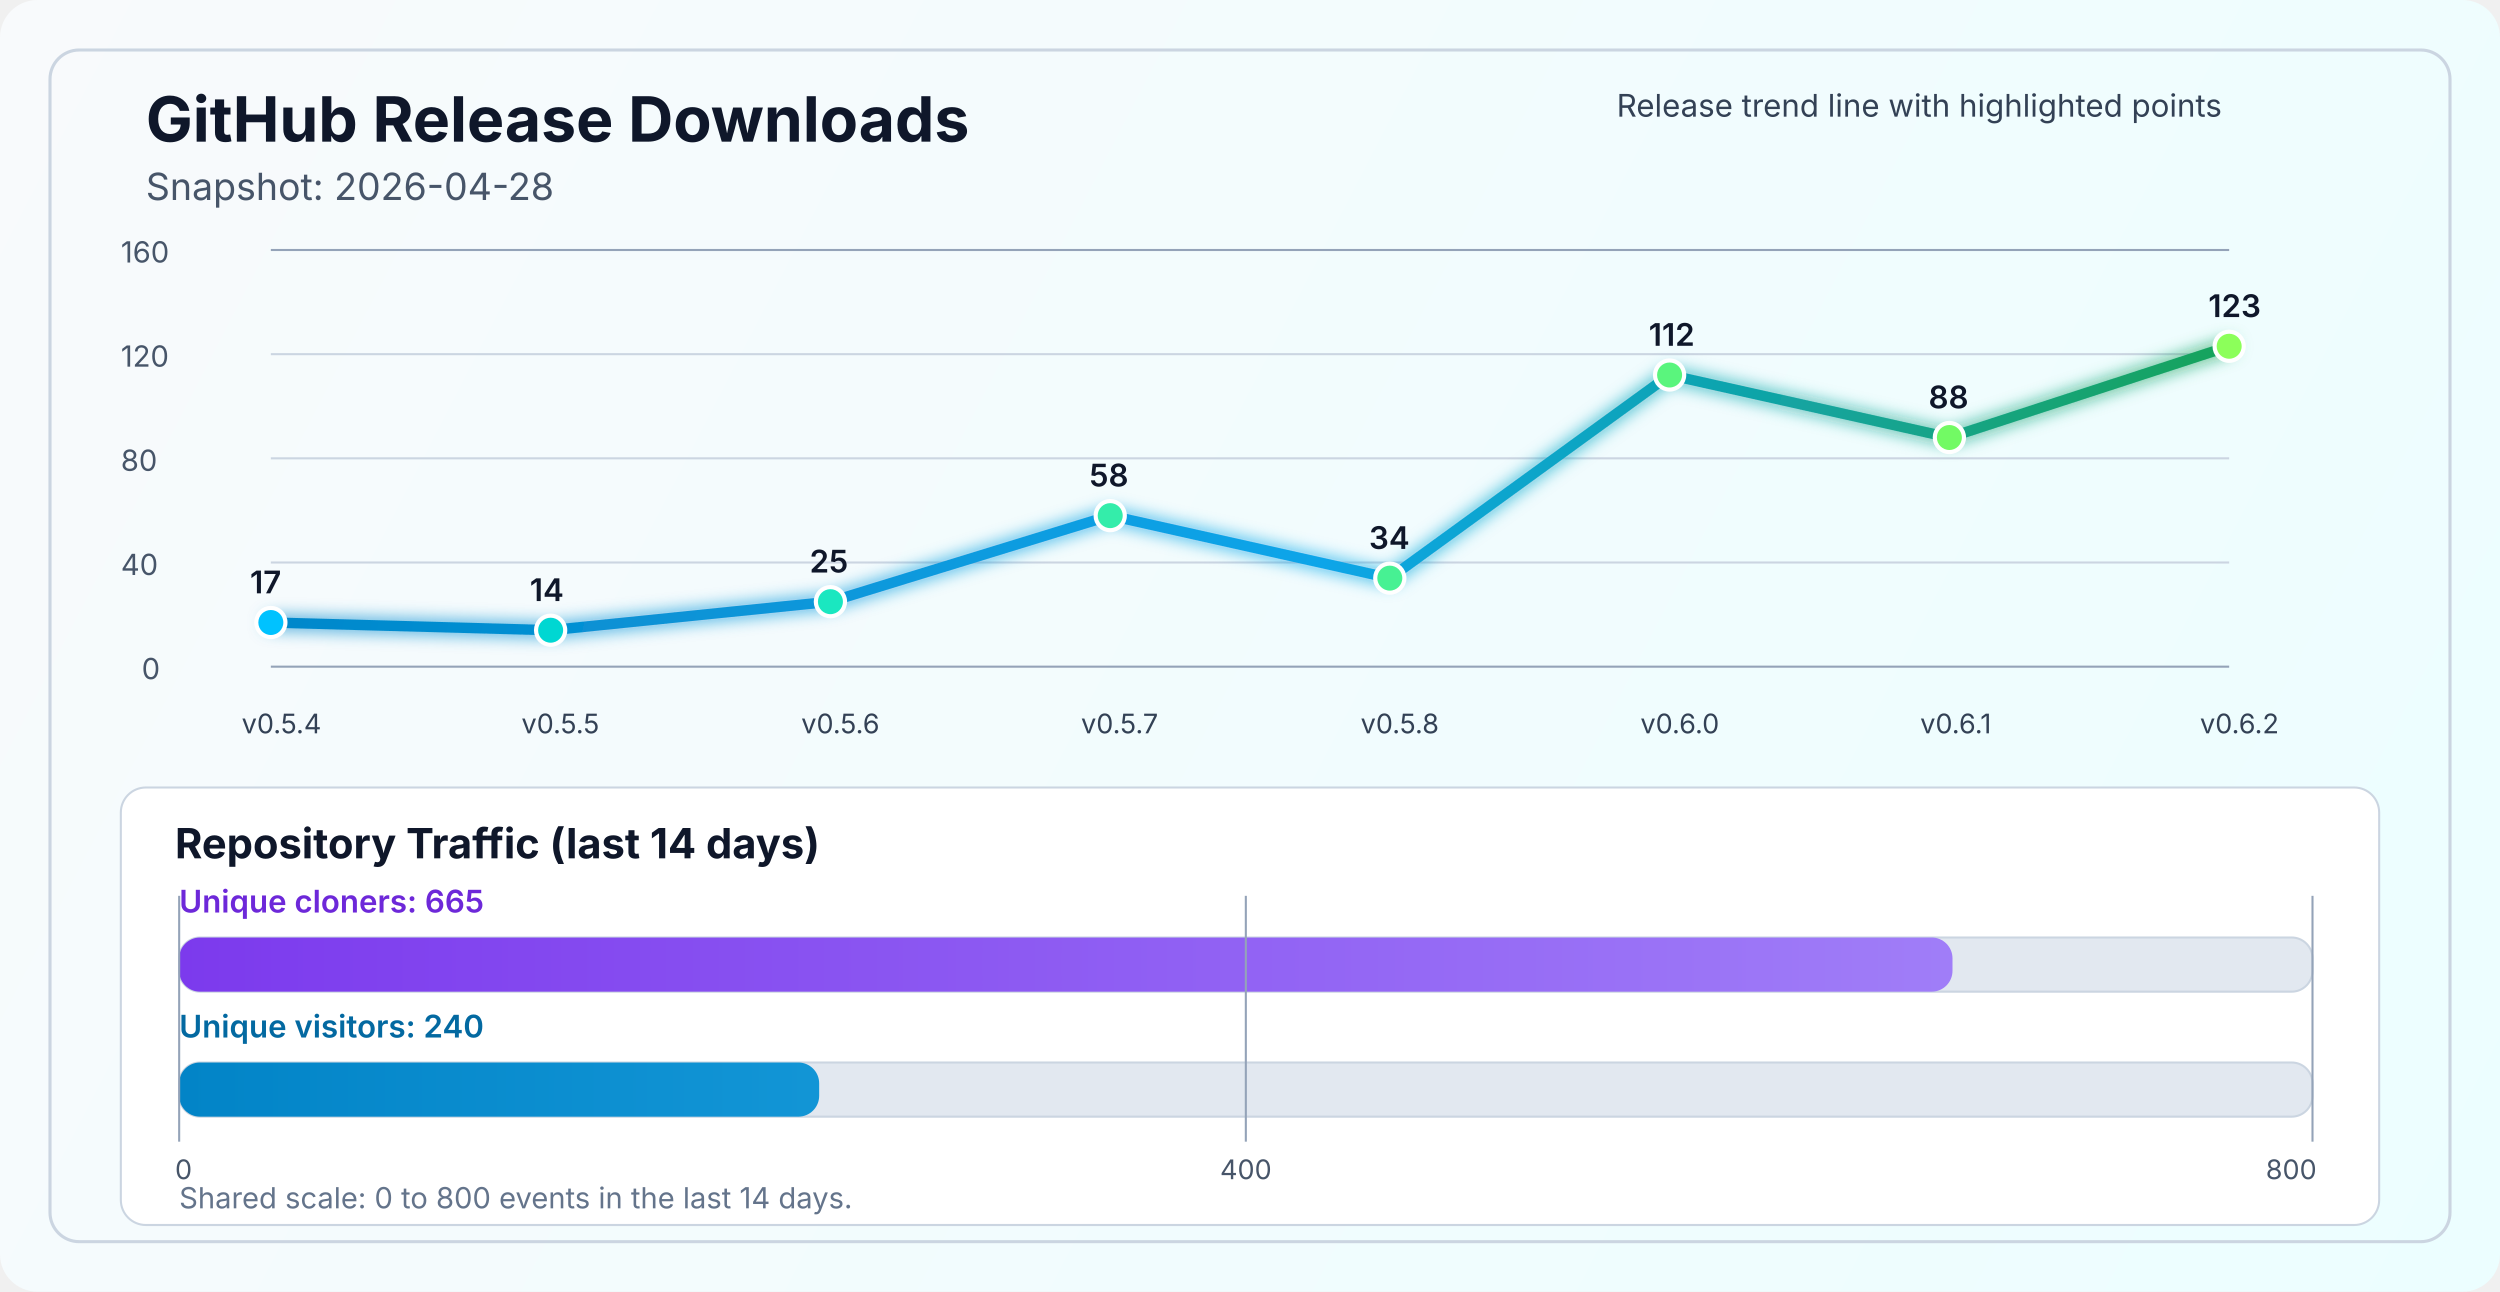
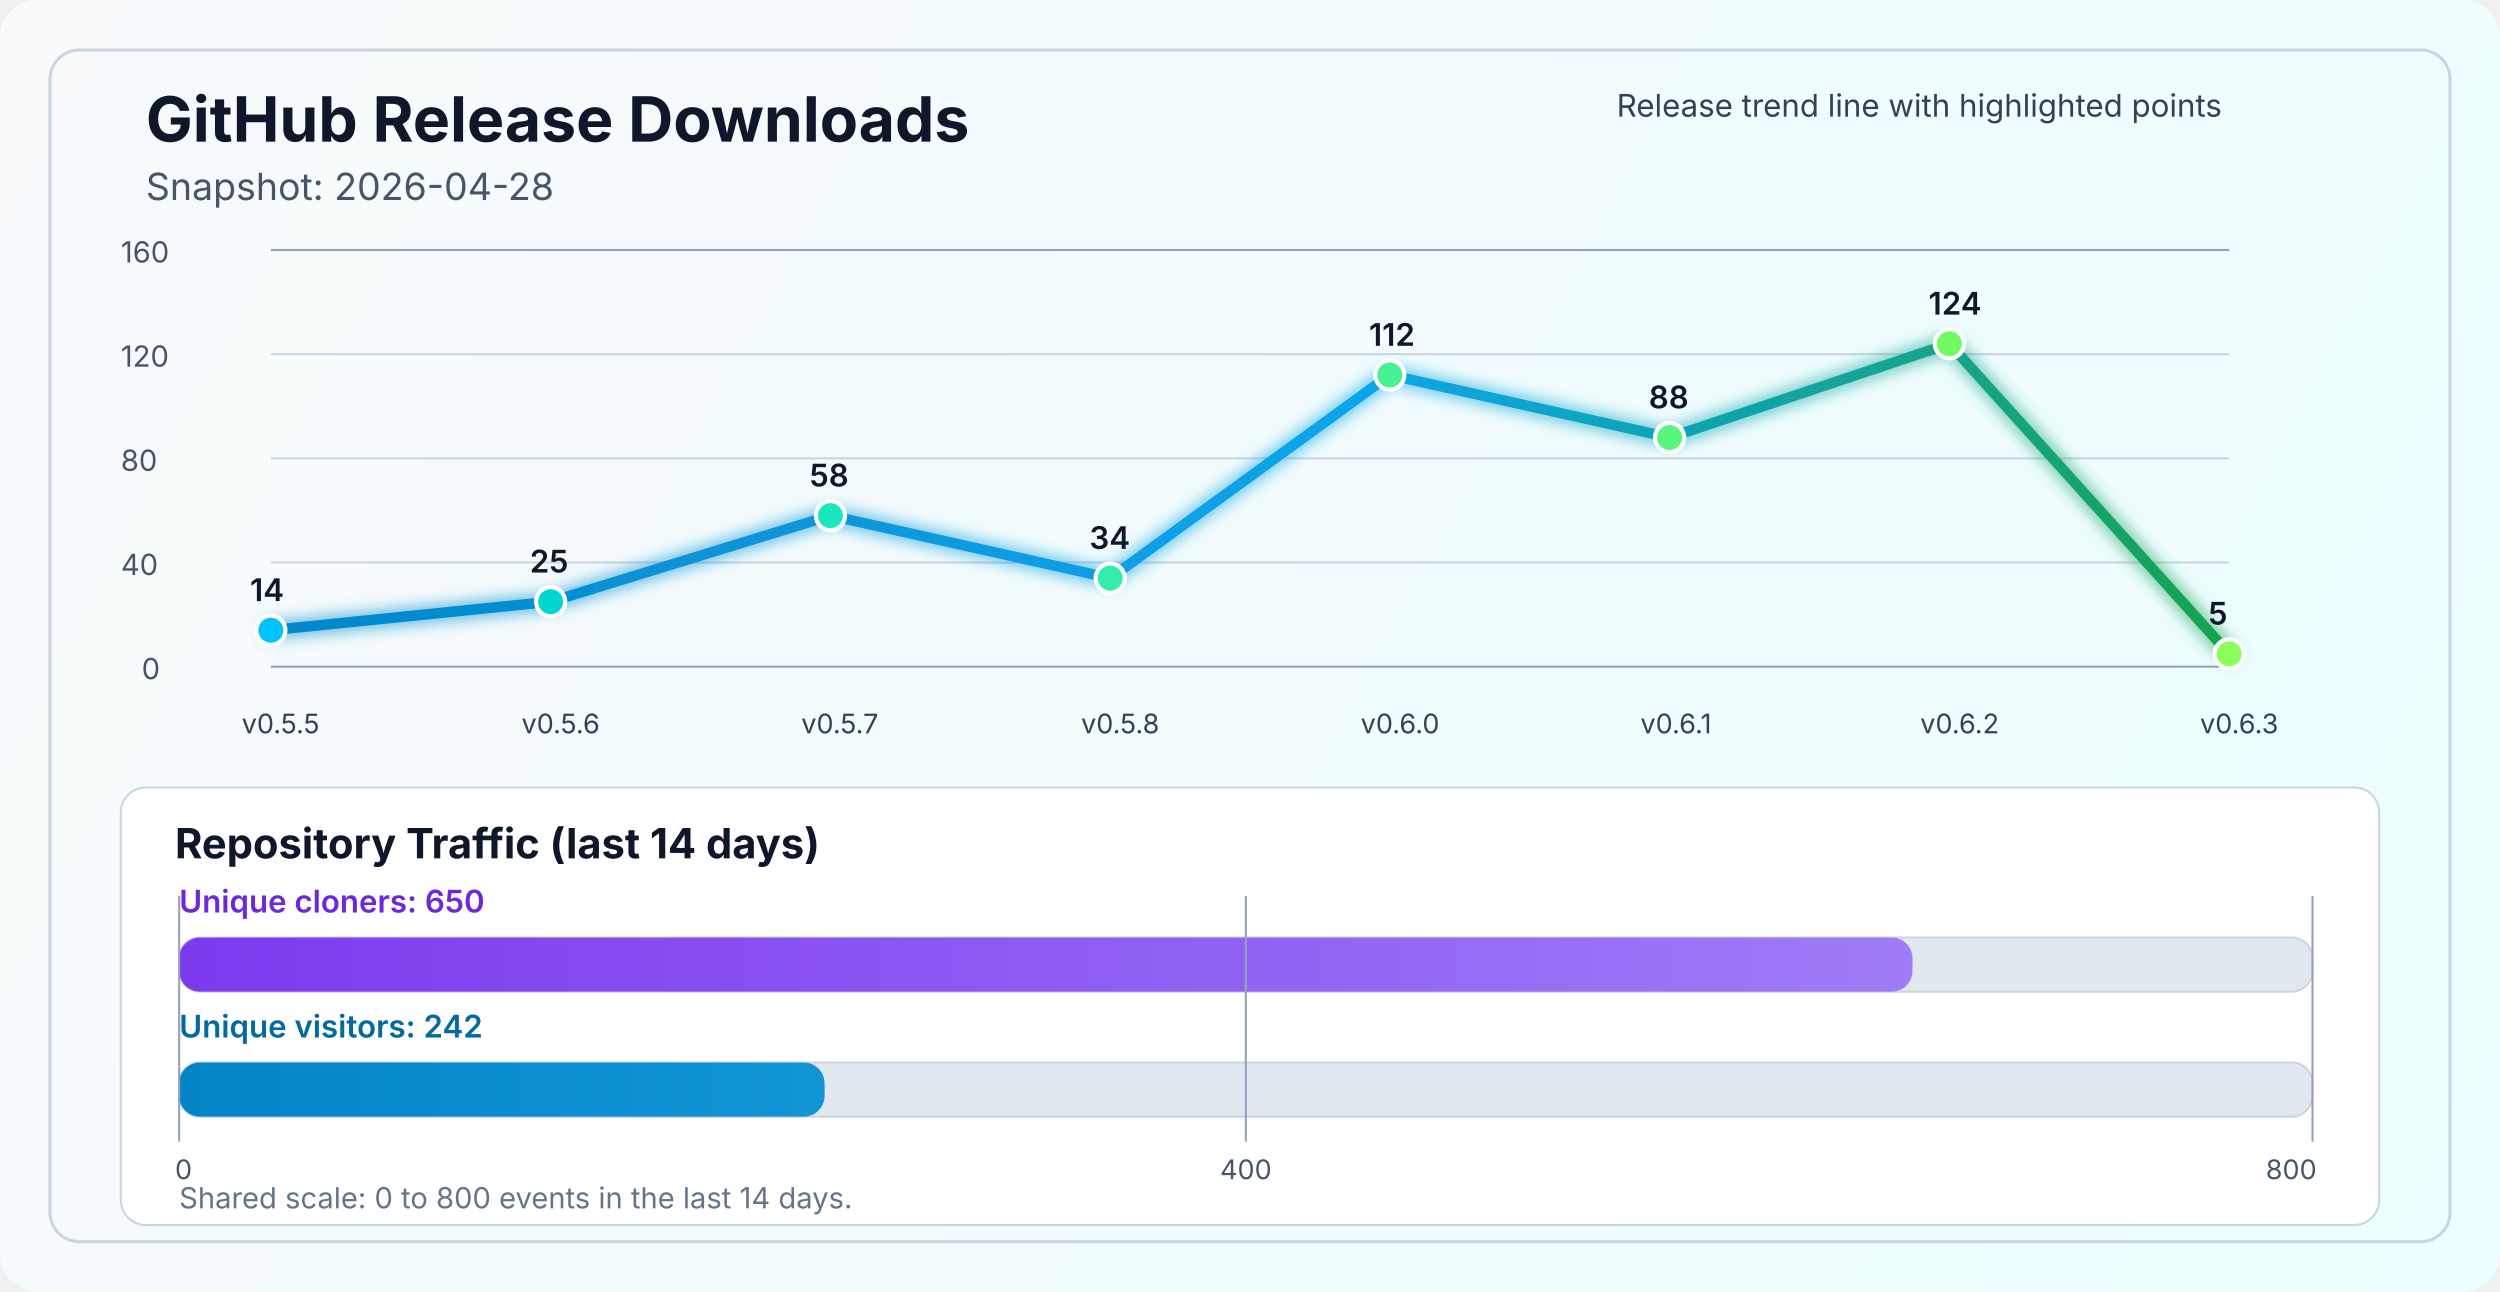
<svg xmlns="http://www.w3.org/2000/svg" width="1200" height="620" viewBox="0 0 1200 620" fill="none" role="img" aria-labelledby="title desc">
  <defs>
    <linearGradient id="bg" x1="0" y1="0" x2="1200" y2="620" gradientUnits="userSpaceOnUse">
      <stop stop-color="#F8FAFC" />
      <stop offset="1" stop-color="#ECFEFF" />
    </linearGradient>
    <linearGradient id="line" x1="130" y1="86" x2="1070" y2="340" gradientUnits="userSpaceOnUse">
      <stop stop-color="#0284C7" />
      <stop offset="0.55" stop-color="#0EA5E9" />
      <stop offset="1" stop-color="#16A34A" />
    </linearGradient>
    <linearGradient id="cloneFill" x1="86" y1="450" x2="1110" y2="450" gradientUnits="userSpaceOnUse">
      <stop stop-color="#7C3AED" />
      <stop offset="1" stop-color="#A78BFA" />
    </linearGradient>
    <linearGradient id="viewFill" x1="86" y1="482" x2="1110" y2="482" gradientUnits="userSpaceOnUse">
      <stop stop-color="#0284C7" />
      <stop offset="1" stop-color="#38BDF8" />
    </linearGradient>
    <filter id="glow" x="-50%" y="-50%" width="200%" height="200%">
      <feGaussianBlur stdDeviation="4" result="blur" />
      <feMerge>
        <feMergeNode in="blur" />
        <feMergeNode in="SourceGraphic" />
      </feMerge>
    </filter>
  </defs>
  <rect width="1200" height="620" rx="18" fill="url(#bg)" />
  <rect x="24" y="24" width="1152" height="572" rx="14" stroke="#CBD5E1" stroke-width="1.5" />
  <text x="70" y="68" fill="#0F172A" font-size="30" font-family="SF Pro Display, -apple-system, BlinkMacSystemFont, Segoe UI, sans-serif" font-weight="700">GitHub Release Downloads</text>
  <text x="70" y="96" fill="#475569" font-size="18" font-family="SF Pro Text, -apple-system, BlinkMacSystemFont, Segoe UI, sans-serif">Snapshot: 2026-04-28</text>
  <line x1="130" y1="320.0" x2="1070" y2="320.0" stroke="#94A3B8" stroke-width="1" />
  <line x1="130" y1="270.0" x2="1070" y2="270.0" stroke="#CBD5E1" stroke-width="1" />
  <line x1="130" y1="220.0" x2="1070" y2="220.0" stroke="#CBD5E1" stroke-width="1" />
  <line x1="130" y1="170.0" x2="1070" y2="170.0" stroke="#CBD5E1" stroke-width="1" />
  <line x1="130" y1="120.0" x2="1070" y2="120.0" stroke="#94A3B8" stroke-width="1" />
  <text x="68" y="326.0" fill="#475569" font-size="14" font-family="SF Pro Text, -apple-system, BlinkMacSystemFont, Segoe UI, sans-serif">0</text>
  <text x="58" y="276.0" fill="#475569" font-size="14" font-family="SF Pro Text, -apple-system, BlinkMacSystemFont, Segoe UI, sans-serif">40</text>
  <text x="58" y="226.0" fill="#475569" font-size="14" font-family="SF Pro Text, -apple-system, BlinkMacSystemFont, Segoe UI, sans-serif">80</text>
  <text x="58" y="176.0" fill="#475569" font-size="14" font-family="SF Pro Text, -apple-system, BlinkMacSystemFont, Segoe UI, sans-serif">120</text>
  <text x="58" y="126.0" fill="#475569" font-size="14" font-family="SF Pro Text, -apple-system, BlinkMacSystemFont, Segoe UI, sans-serif">160</text>
-   <polyline points="130.0,298.8 264.3,302.5 398.6,288.8 532.9,247.5 667.1,277.5 801.4,180.0 935.7,210.0 1070.0,166.2" fill="none" stroke="url(#line)" stroke-width="5" stroke-linecap="round" stroke-linejoin="round" filter="url(#glow)" />
-   <circle cx="130.0" cy="298.8" r="7" fill="#00C2FF" stroke="#FFFFFF" stroke-width="2" />
-   <circle cx="264.3" cy="302.5" r="7" fill="#00D7D2" stroke="#FFFFFF" stroke-width="2" />
-   <circle cx="398.6" cy="288.8" r="7" fill="#1AE7C0" stroke="#FFFFFF" stroke-width="2" />
-   <circle cx="532.9" cy="247.5" r="7" fill="#34EDAA" stroke="#FFFFFF" stroke-width="2" />
-   <circle cx="667.1" cy="277.5" r="7" fill="#47F193" stroke="#FFFFFF" stroke-width="2" />
-   <circle cx="801.4" cy="180.0" r="7" fill="#5AF57D" stroke="#FFFFFF" stroke-width="2" />
-   <circle cx="935.7" cy="210.0" r="7" fill="#72FA64" stroke="#FFFFFF" stroke-width="2" />
-   <circle cx="1070.0" cy="166.2" r="7" fill="#8CFF5A" stroke="#FFFFFF" stroke-width="2" />
-   <text x="116.0" y="352" fill="#334155" font-size="13" font-family="SF Pro Text, -apple-system, BlinkMacSystemFont, Segoe UI, sans-serif">v0.5.4</text>
-   <text x="250.3" y="352" fill="#334155" font-size="13" font-family="SF Pro Text, -apple-system, BlinkMacSystemFont, Segoe UI, sans-serif">v0.5.5</text>
-   <text x="384.6" y="352" fill="#334155" font-size="13" font-family="SF Pro Text, -apple-system, BlinkMacSystemFont, Segoe UI, sans-serif">v0.5.6</text>
-   <text x="518.9" y="352" fill="#334155" font-size="13" font-family="SF Pro Text, -apple-system, BlinkMacSystemFont, Segoe UI, sans-serif">v0.5.7</text>
-   <text x="653.1" y="352" fill="#334155" font-size="13" font-family="SF Pro Text, -apple-system, BlinkMacSystemFont, Segoe UI, sans-serif">v0.5.8</text>
-   <text x="787.4" y="352" fill="#334155" font-size="13" font-family="SF Pro Text, -apple-system, BlinkMacSystemFont, Segoe UI, sans-serif">v0.6.0</text>
-   <text x="921.7" y="352" fill="#334155" font-size="13" font-family="SF Pro Text, -apple-system, BlinkMacSystemFont, Segoe UI, sans-serif">v0.6.1</text>
-   <text x="1056.0" y="352" fill="#334155" font-size="13" font-family="SF Pro Text, -apple-system, BlinkMacSystemFont, Segoe UI, sans-serif">v0.6.2</text>
-   <text x="120.0" y="284.8" fill="#0F172A" font-size="15" font-family="SF Pro Text, -apple-system, BlinkMacSystemFont, Segoe UI, sans-serif" font-weight="600">17</text>
-   <text x="254.3" y="288.5" fill="#0F172A" font-size="15" font-family="SF Pro Text, -apple-system, BlinkMacSystemFont, Segoe UI, sans-serif" font-weight="600">14</text>
-   <text x="388.6" y="274.8" fill="#0F172A" font-size="15" font-family="SF Pro Text, -apple-system, BlinkMacSystemFont, Segoe UI, sans-serif" font-weight="600">25</text>
-   <text x="522.9" y="233.5" fill="#0F172A" font-size="15" font-family="SF Pro Text, -apple-system, BlinkMacSystemFont, Segoe UI, sans-serif" font-weight="600">58</text>
-   <text x="657.1" y="263.5" fill="#0F172A" font-size="15" font-family="SF Pro Text, -apple-system, BlinkMacSystemFont, Segoe UI, sans-serif" font-weight="600">34</text>
-   <text x="791.4" y="166.0" fill="#0F172A" font-size="15" font-family="SF Pro Text, -apple-system, BlinkMacSystemFont, Segoe UI, sans-serif" font-weight="600">112</text>
-   <text x="925.7" y="196.0" fill="#0F172A" font-size="15" font-family="SF Pro Text, -apple-system, BlinkMacSystemFont, Segoe UI, sans-serif" font-weight="600">88</text>
-   <text x="1060.0" y="152.2" fill="#0F172A" font-size="15" font-family="SF Pro Text, -apple-system, BlinkMacSystemFont, Segoe UI, sans-serif" font-weight="600">123</text>
+   <polyline points="130.0,302.5 264.3,288.8 398.6,247.5 532.9,277.5 667.1,180.0 801.4,210.0 935.7,165.0 1070.0,313.8" fill="none" stroke="url(#line)" stroke-width="5" stroke-linecap="round" stroke-linejoin="round" filter="url(#glow)" />
+   <circle cx="130.0" cy="302.5" r="7" fill="#00C2FF" stroke="#FFFFFF" stroke-width="2" />
+   <circle cx="264.3" cy="288.8" r="7" fill="#00D7D2" stroke="#FFFFFF" stroke-width="2" />
+   <circle cx="398.6" cy="247.5" r="7" fill="#1AE7C0" stroke="#FFFFFF" stroke-width="2" />
+   <circle cx="532.9" cy="277.5" r="7" fill="#34EDAA" stroke="#FFFFFF" stroke-width="2" />
+   <circle cx="667.1" cy="180.0" r="7" fill="#47F193" stroke="#FFFFFF" stroke-width="2" />
+   <circle cx="801.4" cy="210.0" r="7" fill="#5AF57D" stroke="#FFFFFF" stroke-width="2" />
+   <circle cx="935.7" cy="165.0" r="7" fill="#72FA64" stroke="#FFFFFF" stroke-width="2" />
+   <circle cx="1070.0" cy="313.8" r="7" fill="#8CFF5A" stroke="#FFFFFF" stroke-width="2" />
+   <text x="116.0" y="352" fill="#334155" font-size="13" font-family="SF Pro Text, -apple-system, BlinkMacSystemFont, Segoe UI, sans-serif">v0.5.5</text>
+   <text x="250.3" y="352" fill="#334155" font-size="13" font-family="SF Pro Text, -apple-system, BlinkMacSystemFont, Segoe UI, sans-serif">v0.5.6</text>
+   <text x="384.6" y="352" fill="#334155" font-size="13" font-family="SF Pro Text, -apple-system, BlinkMacSystemFont, Segoe UI, sans-serif">v0.5.7</text>
+   <text x="518.9" y="352" fill="#334155" font-size="13" font-family="SF Pro Text, -apple-system, BlinkMacSystemFont, Segoe UI, sans-serif">v0.5.8</text>
+   <text x="653.1" y="352" fill="#334155" font-size="13" font-family="SF Pro Text, -apple-system, BlinkMacSystemFont, Segoe UI, sans-serif">v0.6.0</text>
+   <text x="787.4" y="352" fill="#334155" font-size="13" font-family="SF Pro Text, -apple-system, BlinkMacSystemFont, Segoe UI, sans-serif">v0.6.1</text>
+   <text x="921.7" y="352" fill="#334155" font-size="13" font-family="SF Pro Text, -apple-system, BlinkMacSystemFont, Segoe UI, sans-serif">v0.6.2</text>
+   <text x="1056.0" y="352" fill="#334155" font-size="13" font-family="SF Pro Text, -apple-system, BlinkMacSystemFont, Segoe UI, sans-serif">v0.6.3</text>
+   <text x="120.0" y="288.5" fill="#0F172A" font-size="15" font-family="SF Pro Text, -apple-system, BlinkMacSystemFont, Segoe UI, sans-serif" font-weight="600">14</text>
+   <text x="254.3" y="274.8" fill="#0F172A" font-size="15" font-family="SF Pro Text, -apple-system, BlinkMacSystemFont, Segoe UI, sans-serif" font-weight="600">25</text>
+   <text x="388.6" y="233.5" fill="#0F172A" font-size="15" font-family="SF Pro Text, -apple-system, BlinkMacSystemFont, Segoe UI, sans-serif" font-weight="600">58</text>
+   <text x="522.9" y="263.5" fill="#0F172A" font-size="15" font-family="SF Pro Text, -apple-system, BlinkMacSystemFont, Segoe UI, sans-serif" font-weight="600">34</text>
+   <text x="657.1" y="166.0" fill="#0F172A" font-size="15" font-family="SF Pro Text, -apple-system, BlinkMacSystemFont, Segoe UI, sans-serif" font-weight="600">112</text>
+   <text x="791.4" y="196.0" fill="#0F172A" font-size="15" font-family="SF Pro Text, -apple-system, BlinkMacSystemFont, Segoe UI, sans-serif" font-weight="600">88</text>
+   <text x="925.7" y="151.0" fill="#0F172A" font-size="15" font-family="SF Pro Text, -apple-system, BlinkMacSystemFont, Segoe UI, sans-serif" font-weight="600">124</text>
+   <text x="1060.0" y="299.8" fill="#0F172A" font-size="15" font-family="SF Pro Text, -apple-system, BlinkMacSystemFont, Segoe UI, sans-serif" font-weight="600">5</text>
  <text x="776" y="56" fill="#334155" font-size="15" font-family="SF Pro Text, -apple-system, BlinkMacSystemFont, Segoe UI, sans-serif">Release trend line with highlighted points</text>
  <rect x="58" y="378" width="1084" height="210" rx="12" fill="#FFFFFF" stroke="#CBD5E1" stroke-width="1" />
  <text x="84" y="412" fill="#0F172A" font-size="20" font-family="SF Pro Text, -apple-system, BlinkMacSystemFont, Segoe UI, sans-serif" font-weight="700">Repository Traffic (last 14 days)</text>
-   <text x="86" y="438" fill="#6D28D9" font-size="15" font-family="SF Pro Text, -apple-system, BlinkMacSystemFont, Segoe UI, sans-serif" font-weight="600">Unique cloners: 665</text>
+   <text x="86" y="438" fill="#6D28D9" font-size="15" font-family="SF Pro Text, -apple-system, BlinkMacSystemFont, Segoe UI, sans-serif" font-weight="600">Unique cloners: 650</text>
  <rect x="86" y="450" width="1024" height="26" rx="10" fill="#E2E8F0" stroke="#CBD5E1" stroke-width="1" />
-   <rect x="86" y="450" width="851.2" height="26" rx="10" fill="url(#cloneFill)" />
-   <text x="86" y="498" fill="#0369A1" font-size="15" font-family="SF Pro Text, -apple-system, BlinkMacSystemFont, Segoe UI, sans-serif" font-weight="600">Unique visitors: 240</text>
+   <rect x="86" y="450" width="832.0" height="26" rx="10" fill="url(#cloneFill)" />
+   <text x="86" y="498" fill="#0369A1" font-size="15" font-family="SF Pro Text, -apple-system, BlinkMacSystemFont, Segoe UI, sans-serif" font-weight="600">Unique visitors: 242</text>
  <rect x="86" y="510" width="1024" height="26" rx="10" fill="#E2E8F0" stroke="#CBD5E1" stroke-width="1" />
-   <rect x="86" y="510" width="307.2" height="26" rx="10" fill="url(#viewFill)" />
+   <rect x="86" y="510" width="309.8" height="26" rx="10" fill="url(#viewFill)" />
  <line x1="86" y1="430" x2="86" y2="548" stroke="#94A3B8" stroke-width="1" />
  <line x1="598.0" y1="430" x2="598.0" y2="548" stroke="#94A3B8" stroke-width="1" />
  <line x1="1110" y1="430" x2="1110" y2="548" stroke="#94A3B8" stroke-width="1" />
  <text x="84" y="566" text-anchor="start" fill="#475569" font-size="13" font-family="SF Pro Text, -apple-system, BlinkMacSystemFont, Segoe UI, sans-serif">0</text>
  <text x="598.0" y="566" text-anchor="middle" fill="#475569" font-size="13" font-family="SF Pro Text, -apple-system, BlinkMacSystemFont, Segoe UI, sans-serif">400</text>
  <text x="1112" y="566" text-anchor="end" fill="#475569" font-size="13" font-family="SF Pro Text, -apple-system, BlinkMacSystemFont, Segoe UI, sans-serif">800</text>
  <text x="86" y="580" fill="#64748B" font-size="14" font-family="SF Pro Text, -apple-system, BlinkMacSystemFont, Segoe UI, sans-serif">Shared scale: 0 to 800 events in the last 14 days.</text>
</svg>
